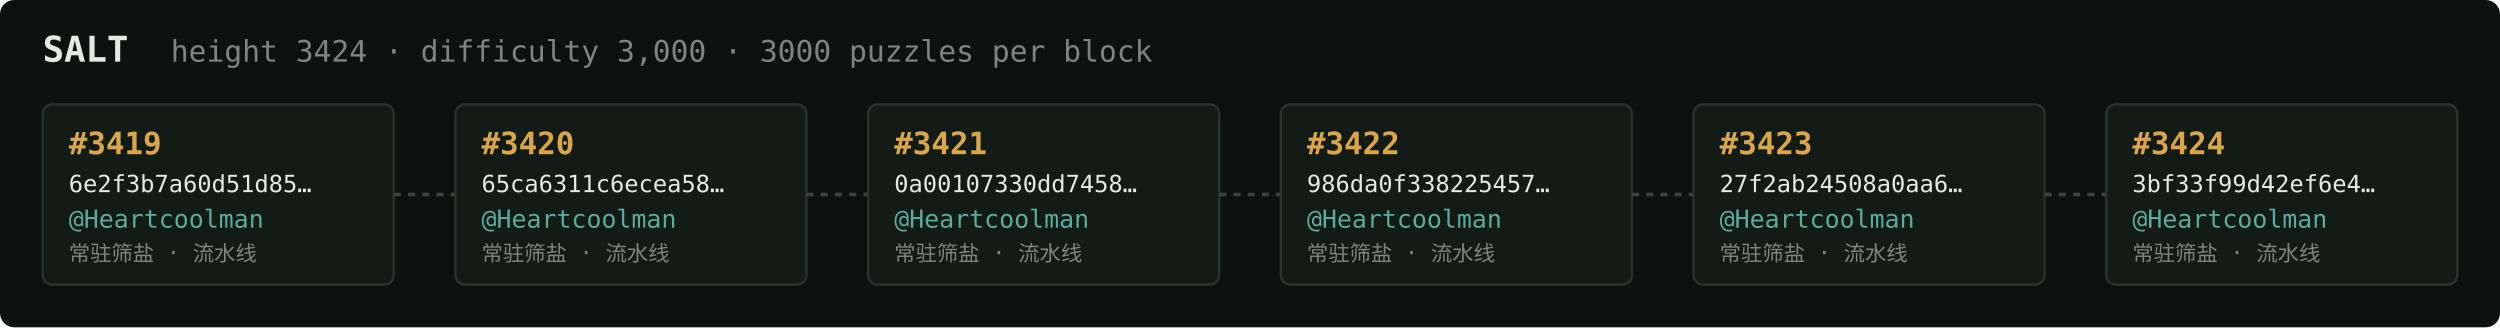
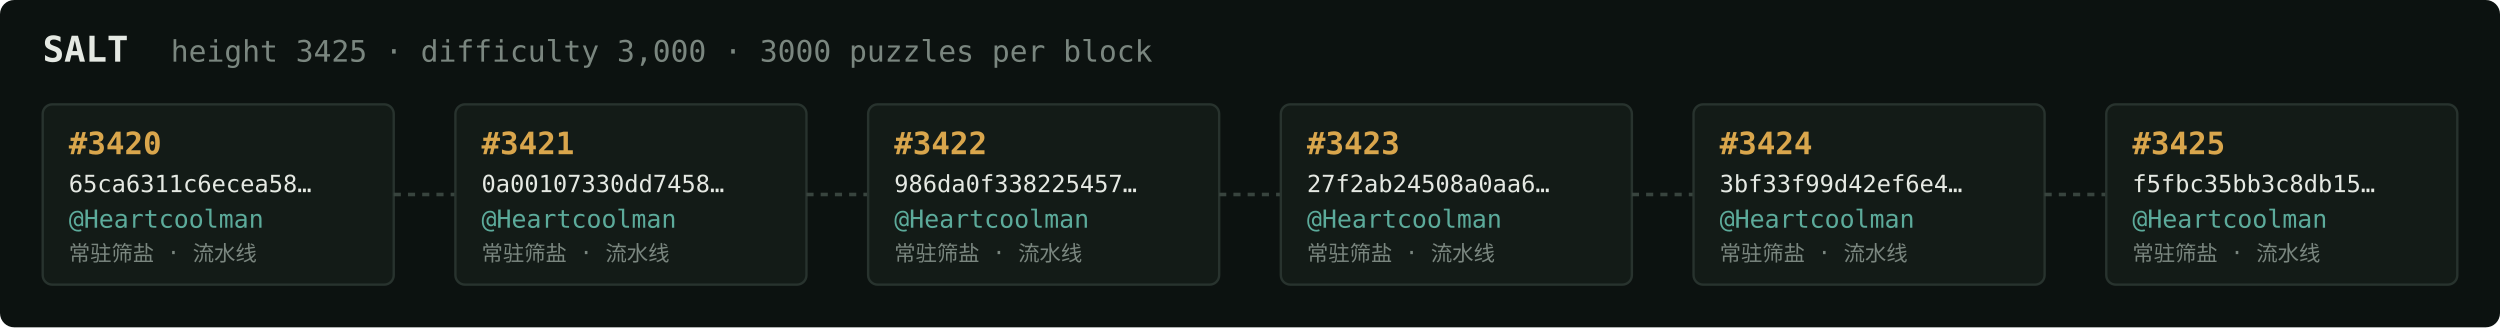
<svg xmlns="http://www.w3.org/2000/svg" width="1054" height="138" viewBox="0 0 1054 138" font-family="ui-monospace,SFMono-Regular,Menlo,monospace">
  <rect fill="#0c1210" width="1054" height="138" rx="6" />
  <text x="18" y="26" fill="#e5e9e3" font-size="15" font-weight="700">SALT</text>
-   <text x="72" y="26" fill="#7a867f" font-size="12.5">height 3424 · difficulty 3,000 · 3000 puzzles per block</text>
+   <text x="72" y="26" fill="#7a867f" font-size="12.5">height 3425 · difficulty 3,000 · 3000 puzzles per block</text>
  <rect x="18" y="44" width="148" height="76" rx="4" fill="#131b17" stroke="#28332e" stroke-width="1" />
-   <text x="29" y="65" fill="#d9a64c" font-size="13" font-weight="700">#3419</text>
-   <text x="29" y="81" fill="#e5e9e3" font-size="10">6e2f3b7a60d51d85…</text>
+   <text x="29" y="65" fill="#d9a64c" font-size="13" font-weight="700">#3420</text>
+   <text x="29" y="81" fill="#e5e9e3" font-size="10">65ca6311c6ecea58…</text>
  <text x="29" y="96" fill="#5cab9b" font-size="10.5">@Heartcoolman</text>
  <text x="29" y="110" fill="#7a867f" font-size="9">常驻筛盐 · 流水线</text>
  <line x1="166" y1="82.0" x2="192" y2="82.0" stroke="#38443e" stroke-width="1.5" stroke-dasharray="3 3" />
  <rect x="192" y="44" width="148" height="76" rx="4" fill="#131b17" stroke="#28332e" stroke-width="1" />
-   <text x="203" y="65" fill="#d9a64c" font-size="13" font-weight="700">#3420</text>
-   <text x="203" y="81" fill="#e5e9e3" font-size="10">65ca6311c6ecea58…</text>
+   <text x="203" y="65" fill="#d9a64c" font-size="13" font-weight="700">#3421</text>
+   <text x="203" y="81" fill="#e5e9e3" font-size="10">0a00107330dd7458…</text>
  <text x="203" y="96" fill="#5cab9b" font-size="10.5">@Heartcoolman</text>
  <text x="203" y="110" fill="#7a867f" font-size="9">常驻筛盐 · 流水线</text>
  <line x1="340" y1="82.0" x2="366" y2="82.0" stroke="#38443e" stroke-width="1.5" stroke-dasharray="3 3" />
  <rect x="366" y="44" width="148" height="76" rx="4" fill="#131b17" stroke="#28332e" stroke-width="1" />
-   <text x="377" y="65" fill="#d9a64c" font-size="13" font-weight="700">#3421</text>
-   <text x="377" y="81" fill="#e5e9e3" font-size="10">0a00107330dd7458…</text>
+   <text x="377" y="65" fill="#d9a64c" font-size="13" font-weight="700">#3422</text>
+   <text x="377" y="81" fill="#e5e9e3" font-size="10">986da0f338225457…</text>
  <text x="377" y="96" fill="#5cab9b" font-size="10.5">@Heartcoolman</text>
  <text x="377" y="110" fill="#7a867f" font-size="9">常驻筛盐 · 流水线</text>
  <line x1="514" y1="82.0" x2="540" y2="82.0" stroke="#38443e" stroke-width="1.5" stroke-dasharray="3 3" />
  <rect x="540" y="44" width="148" height="76" rx="4" fill="#131b17" stroke="#28332e" stroke-width="1" />
-   <text x="551" y="65" fill="#d9a64c" font-size="13" font-weight="700">#3422</text>
-   <text x="551" y="81" fill="#e5e9e3" font-size="10">986da0f338225457…</text>
+   <text x="551" y="65" fill="#d9a64c" font-size="13" font-weight="700">#3423</text>
+   <text x="551" y="81" fill="#e5e9e3" font-size="10">27f2ab24508a0aa6…</text>
  <text x="551" y="96" fill="#5cab9b" font-size="10.5">@Heartcoolman</text>
  <text x="551" y="110" fill="#7a867f" font-size="9">常驻筛盐 · 流水线</text>
  <line x1="688" y1="82.0" x2="714" y2="82.0" stroke="#38443e" stroke-width="1.5" stroke-dasharray="3 3" />
  <rect x="714" y="44" width="148" height="76" rx="4" fill="#131b17" stroke="#28332e" stroke-width="1" />
-   <text x="725" y="65" fill="#d9a64c" font-size="13" font-weight="700">#3423</text>
-   <text x="725" y="81" fill="#e5e9e3" font-size="10">27f2ab24508a0aa6…</text>
+   <text x="725" y="65" fill="#d9a64c" font-size="13" font-weight="700">#3424</text>
+   <text x="725" y="81" fill="#e5e9e3" font-size="10">3bf33f99d42ef6e4…</text>
  <text x="725" y="96" fill="#5cab9b" font-size="10.5">@Heartcoolman</text>
  <text x="725" y="110" fill="#7a867f" font-size="9">常驻筛盐 · 流水线</text>
  <line x1="862" y1="82.0" x2="888" y2="82.0" stroke="#38443e" stroke-width="1.5" stroke-dasharray="3 3" />
  <rect x="888" y="44" width="148" height="76" rx="4" fill="#131b17" stroke="#28332e" stroke-width="1" />
-   <text x="899" y="65" fill="#d9a64c" font-size="13" font-weight="700">#3424</text>
-   <text x="899" y="81" fill="#e5e9e3" font-size="10">3bf33f99d42ef6e4…</text>
+   <text x="899" y="65" fill="#d9a64c" font-size="13" font-weight="700">#3425</text>
+   <text x="899" y="81" fill="#e5e9e3" font-size="10">f5fbc35bb3c8db15…</text>
  <text x="899" y="96" fill="#5cab9b" font-size="10.5">@Heartcoolman</text>
  <text x="899" y="110" fill="#7a867f" font-size="9">常驻筛盐 · 流水线</text>
</svg>
